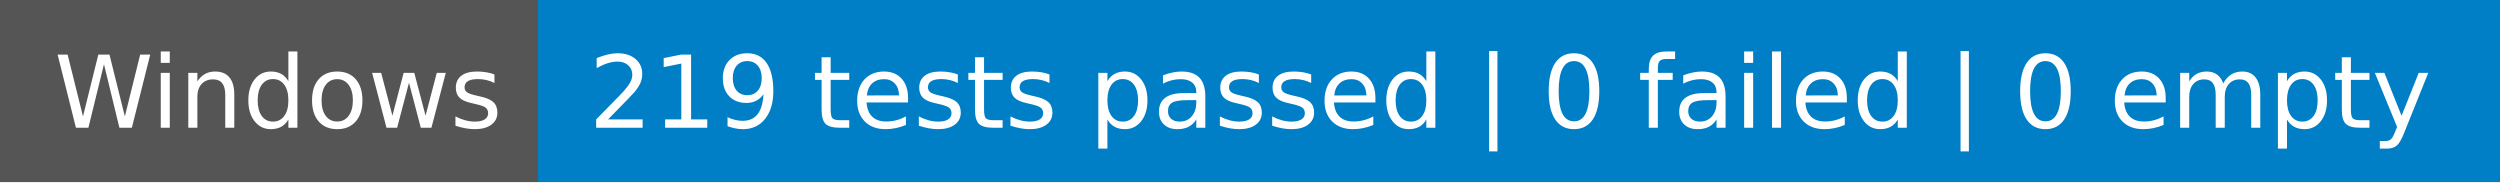
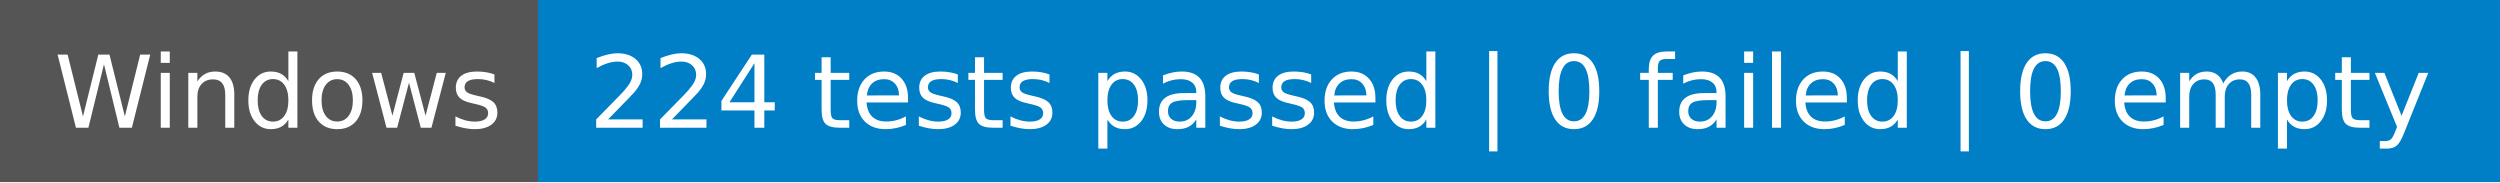
- <svg xmlns="http://www.w3.org/2000/svg" width="274" height="20" role="img" aria-label="Windows: 219 tests passed | 0 failed | 0 empty">
+ <svg xmlns="http://www.w3.org/2000/svg" width="274" height="20" role="img" aria-label="Windows: 224 tests passed | 0 failed | 0 empty">
  <g shape-rendering="crispEdges">
    <rect width="59" height="20" fill="#555" />
    <rect x="59" width="215" height="20" fill="#007ec6" />
  </g>
  <g fill="#fff" text-anchor="middle" font-family="Verdana,Geneva,DejaVu Sans,sans-serif" text-rendering="geometricPrecision" font-size="110">
    <text x="305" y="140" textLength="490" transform="scale(.1)">Windows</text>
-     <text x="1655" y="140" textLength="2050" transform="scale(.1)">219 tests passed | 0 failed | 0 empty</text>
+     <text x="1655" y="140" textLength="2050" transform="scale(.1)">224 tests passed | 0 failed | 0 empty</text>
  </g>
</svg>
